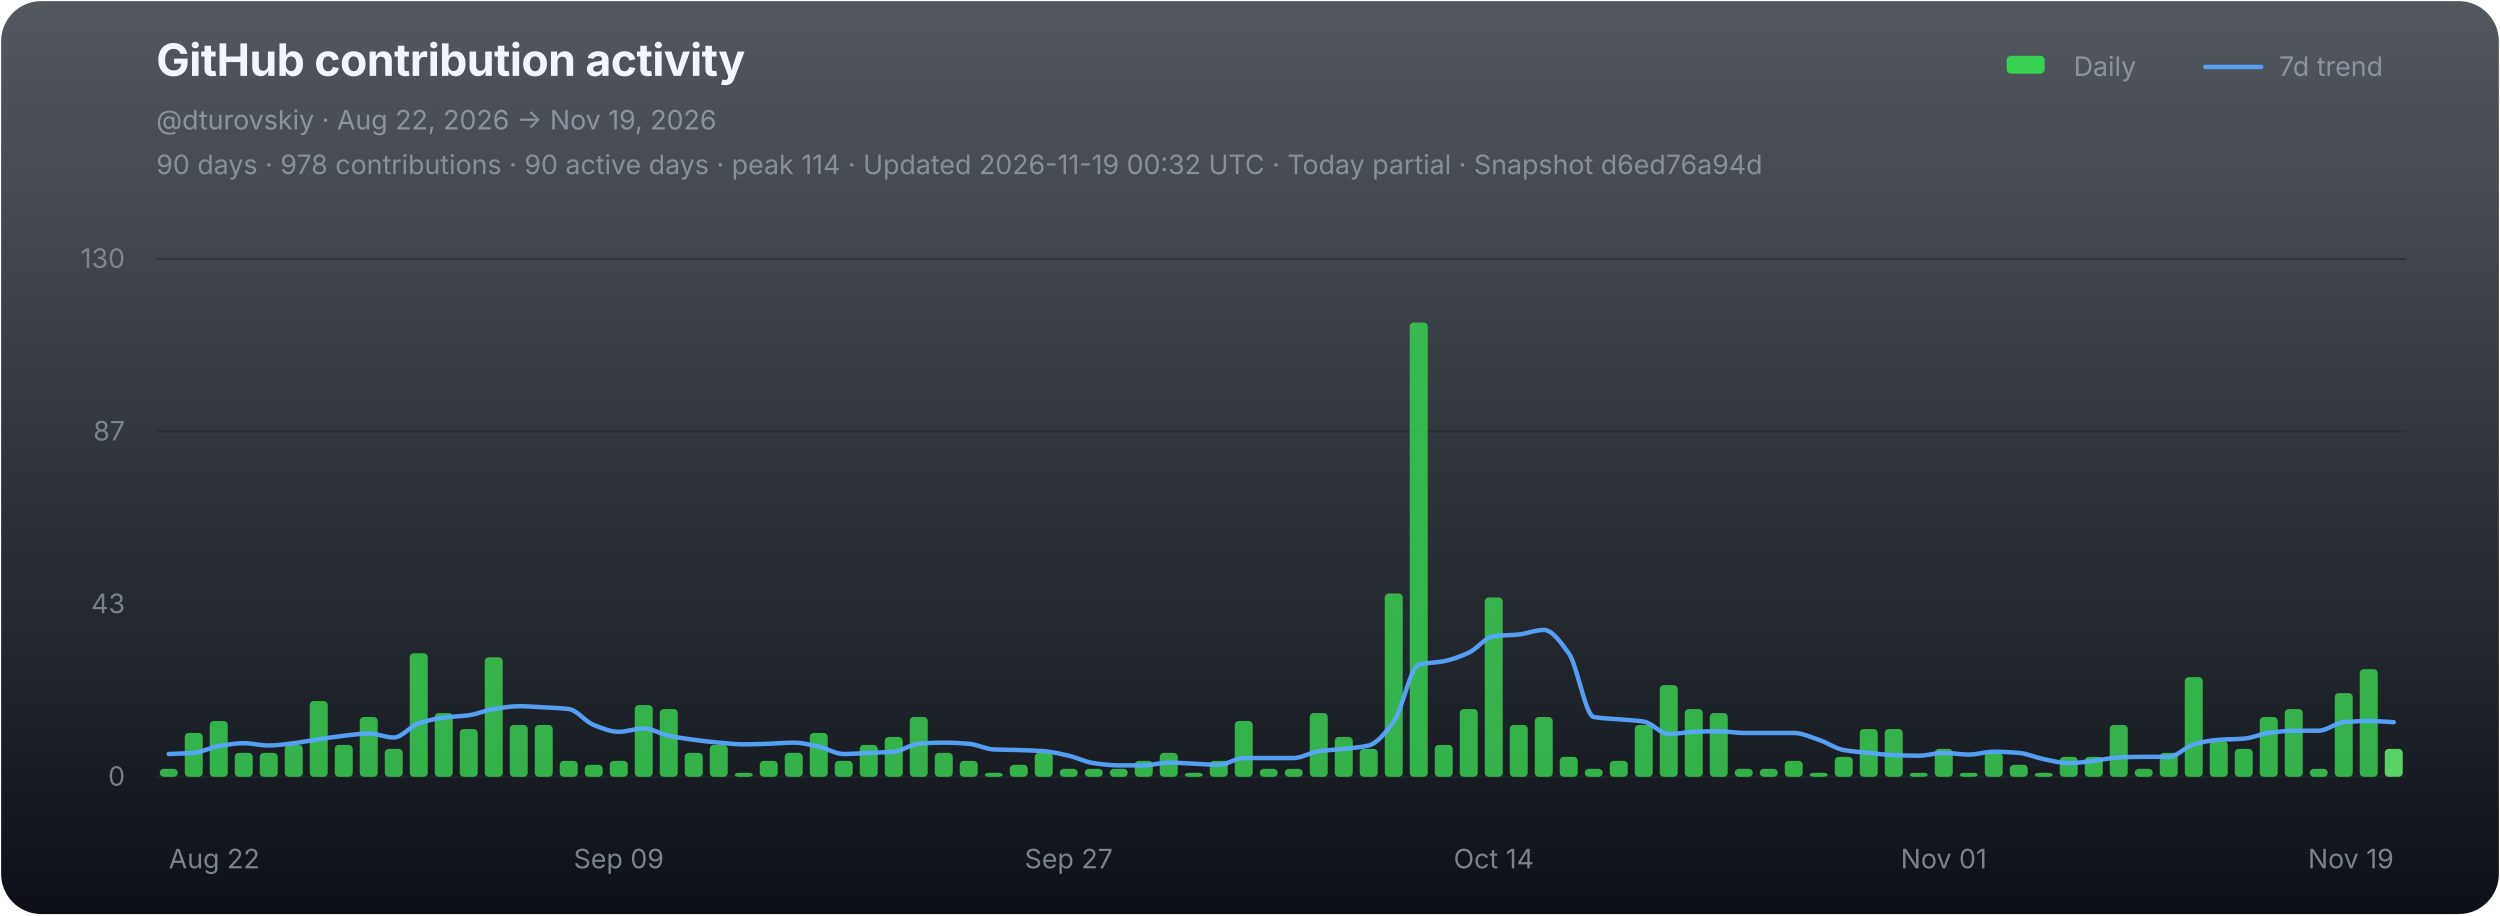
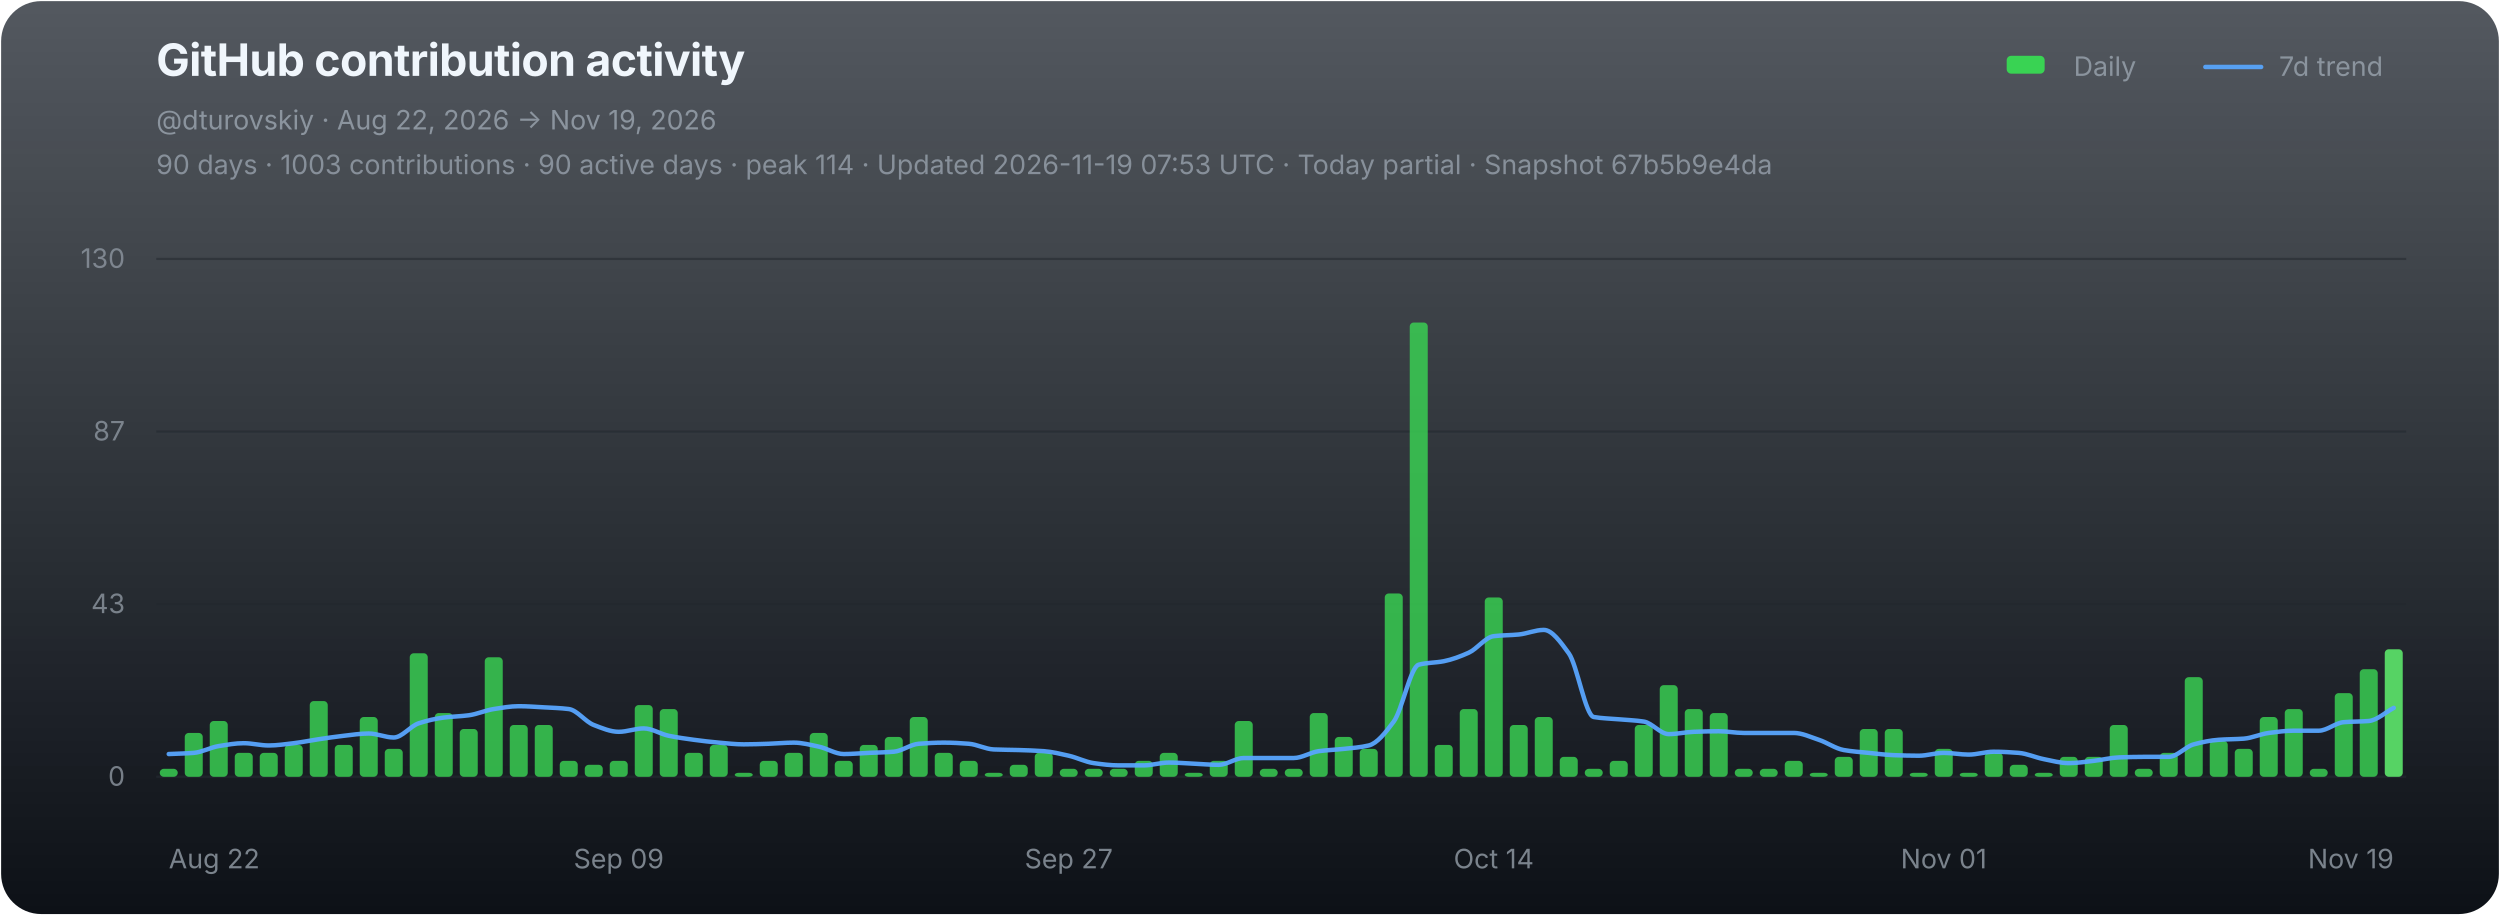
<svg xmlns="http://www.w3.org/2000/svg" width="1120" height="410" viewBox="0 0 1120 410" role="img" aria-labelledby="chart-title chart-desc">
  <defs>
    <linearGradient id="chart-bg" x1="0" y1="0" x2="0" y2="1">
      <stop offset="0" stop-color="#111821" stop-opacity="0.72" />
      <stop offset="1" stop-color="#0d1117" stop-opacity="1" />
    </linearGradient>
  </defs>
  <rect x="0.5" y="0.5" width="1119" height="409" rx="18" fill="url(#chart-bg)" stroke="none" />
  <g font-family="-apple-system,BlinkMacSystemFont,'Segoe UI',sans-serif">
    <text x="70" y="34" fill="#f0f6fc" font-size="20" font-weight="700" letter-spacing="-0.25">GitHub contribution activity</text>
    <text x="70" y="58" fill="#8b949e" font-size="12">@dturovskiy · Aug 22, 2026 → Nov 19, 2026</text>
-     <text x="70" y="78" fill="#8b949e" font-size="12" opacity="0.94">90 days · 978 contributions · 90 active days · peak 114 · Updated 2026-11-19 00:32 UTC · Today partial · Snapshot d6ed76a94d</text>
+     <text x="70" y="78" fill="#8b949e" font-size="12" opacity="0.94">90 days · 1003 contributions · 90 active days · peak 114 · Updated 2026-11-19 07:53 UTC · Today partial · Snapshot 67b5b9e4da</text>
    <g transform="translate(896,30)" font-size="12" fill="#8b949e">
      <rect x="3" y="-5" width="17" height="8" rx="2" fill="#39d353" />
      <text x="33" y="4">Daily</text>
      <line x1="92" y1="0" x2="117" y2="0" stroke="#58a6ff" stroke-width="2" stroke-linecap="round" opacity="0.92" />
      <text x="125" y="4">7d trend</text>
    </g>
    <line x1="70" y1="116.00" x2="1078" y2="116.00" stroke="#21262d" stroke-width="1" opacity="0.52" />
    <text x="56" y="120.00" fill="#8b949e" font-size="12" text-anchor="end" opacity="0.82">130</text>
    <line x1="70" y1="193.33" x2="1078" y2="193.33" stroke="#21262d" stroke-width="1" opacity="0.52" />
    <text x="56" y="197.33" fill="#8b949e" font-size="12" text-anchor="end" opacity="0.82">87</text>
    <line x1="70" y1="270.67" x2="1078" y2="270.67" stroke="#21262d" stroke-width="1" opacity="0.52" />
    <text x="56" y="274.67" fill="#8b949e" font-size="12" text-anchor="end" opacity="0.82">43</text>
    <line x1="70" y1="348.00" x2="1078" y2="348.00" stroke="#21262d" stroke-width="1" opacity="0.9" />
    <text x="56" y="352.00" fill="#8b949e" font-size="12" text-anchor="end" opacity="0.82">0</text>
    <g data-chart-series="daily-bars">
      <rect data-series="daily" x="71.57" y="344.43" width="8.06" height="3.57" rx="1.8" fill="#39d353" opacity="0.82" />
      <rect data-series="daily" x="82.77" y="328.36" width="8.06" height="19.64" rx="1.8" fill="#39d353" opacity="0.82" />
      <rect data-series="daily" x="93.97" y="323.01" width="8.06" height="24.99" rx="1.8" fill="#39d353" opacity="0.82" />
      <rect data-series="daily" x="105.17" y="337.29" width="8.06" height="10.71" rx="1.8" fill="#39d353" opacity="0.82" />
      <rect data-series="daily" x="116.37" y="337.29" width="8.06" height="10.71" rx="1.8" fill="#39d353" opacity="0.82" />
      <rect data-series="daily" x="127.57" y="333.72" width="8.06" height="14.28" rx="1.8" fill="#39d353" opacity="0.82" />
      <rect data-series="daily" x="138.77" y="314.08" width="8.06" height="33.92" rx="1.8" fill="#39d353" opacity="0.82" />
      <rect data-series="daily" x="149.97" y="333.72" width="8.06" height="14.28" rx="1.8" fill="#39d353" opacity="0.82" />
      <rect data-series="daily" x="161.17" y="321.22" width="8.06" height="26.78" rx="1.8" fill="#39d353" opacity="0.82" />
      <rect data-series="daily" x="172.37" y="335.5" width="8.06" height="12.5" rx="1.8" fill="#39d353" opacity="0.82" />
      <rect data-series="daily" x="183.57" y="292.66" width="8.06" height="55.34" rx="1.8" fill="#39d353" opacity="0.82" />
      <rect data-series="daily" x="194.77" y="319.44" width="8.06" height="28.56" rx="1.8" fill="#39d353" opacity="0.82" />
      <rect data-series="daily" x="205.97" y="326.58" width="8.06" height="21.42" rx="1.8" fill="#39d353" opacity="0.82" />
      <rect data-series="daily" x="217.17" y="294.45" width="8.06" height="53.55" rx="1.8" fill="#39d353" opacity="0.82" />
      <rect data-series="daily" x="228.37" y="324.79" width="8.06" height="23.21" rx="1.8" fill="#39d353" opacity="0.82" />
      <rect data-series="daily" x="239.57" y="324.79" width="8.06" height="23.21" rx="1.8" fill="#39d353" opacity="0.82" />
      <rect data-series="daily" x="250.77" y="340.86" width="8.06" height="7.14" rx="1.8" fill="#39d353" opacity="0.82" />
      <rect data-series="daily" x="261.97" y="342.64" width="8.06" height="5.36" rx="1.8" fill="#39d353" opacity="0.82" />
      <rect data-series="daily" x="273.17" y="340.86" width="8.06" height="7.14" rx="1.8" fill="#39d353" opacity="0.82" />
      <rect data-series="daily" x="284.37" y="315.87" width="8.06" height="32.13" rx="1.8" fill="#39d353" opacity="0.82" />
      <rect data-series="daily" x="295.57" y="317.65" width="8.06" height="30.35" rx="1.8" fill="#39d353" opacity="0.82" />
      <rect data-series="daily" x="306.77" y="337.29" width="8.06" height="10.71" rx="1.8" fill="#39d353" opacity="0.82" />
      <rect data-series="daily" x="317.97" y="333.72" width="8.06" height="14.28" rx="1.8" fill="#39d353" opacity="0.82" />
      <rect data-series="daily" x="329.17" y="346.21" width="8.06" height="1.79" rx="1.8" fill="#39d353" opacity="0.82" />
      <rect data-series="daily" x="340.37" y="340.86" width="8.06" height="7.14" rx="1.8" fill="#39d353" opacity="0.82" />
      <rect data-series="daily" x="351.57" y="337.29" width="8.06" height="10.71" rx="1.8" fill="#39d353" opacity="0.82" />
      <rect data-series="daily" x="362.77" y="328.36" width="8.06" height="19.64" rx="1.8" fill="#39d353" opacity="0.82" />
      <rect data-series="daily" x="373.97" y="340.86" width="8.06" height="7.14" rx="1.8" fill="#39d353" opacity="0.82" />
      <rect data-series="daily" x="385.17" y="333.72" width="8.06" height="14.28" rx="1.8" fill="#39d353" opacity="0.82" />
      <rect data-series="daily" x="396.37" y="330.15" width="8.06" height="17.85" rx="1.8" fill="#39d353" opacity="0.82" />
      <rect data-series="daily" x="407.57" y="321.22" width="8.06" height="26.78" rx="1.8" fill="#39d353" opacity="0.82" />
      <rect data-series="daily" x="418.77" y="337.29" width="8.06" height="10.71" rx="1.8" fill="#39d353" opacity="0.82" />
      <rect data-series="daily" x="429.97" y="340.86" width="8.06" height="7.14" rx="1.8" fill="#39d353" opacity="0.82" />
      <rect data-series="daily" x="441.17" y="346.21" width="8.06" height="1.79" rx="1.8" fill="#39d353" opacity="0.82" />
      <rect data-series="daily" x="452.37" y="342.64" width="8.06" height="5.36" rx="1.8" fill="#39d353" opacity="0.82" />
      <rect data-series="daily" x="463.57" y="337.29" width="8.06" height="10.71" rx="1.8" fill="#39d353" opacity="0.82" />
      <rect data-series="daily" x="474.77" y="344.43" width="8.06" height="3.57" rx="1.8" fill="#39d353" opacity="0.82" />
      <rect data-series="daily" x="485.97" y="344.43" width="8.06" height="3.57" rx="1.8" fill="#39d353" opacity="0.82" />
      <rect data-series="daily" x="497.17" y="344.43" width="8.06" height="3.57" rx="1.8" fill="#39d353" opacity="0.82" />
      <rect data-series="daily" x="508.37" y="340.86" width="8.06" height="7.14" rx="1.8" fill="#39d353" opacity="0.82" />
      <rect data-series="daily" x="519.57" y="337.29" width="8.06" height="10.71" rx="1.8" fill="#39d353" opacity="0.82" />
      <rect data-series="daily" x="530.77" y="346.21" width="8.06" height="1.79" rx="1.8" fill="#39d353" opacity="0.82" />
      <rect data-series="daily" x="541.97" y="340.86" width="8.06" height="7.14" rx="1.8" fill="#39d353" opacity="0.82" />
      <rect data-series="daily" x="553.17" y="323.01" width="8.06" height="24.99" rx="1.8" fill="#39d353" opacity="0.82" />
      <rect data-series="daily" x="564.37" y="344.43" width="8.06" height="3.57" rx="1.8" fill="#39d353" opacity="0.82" />
      <rect data-series="daily" x="575.57" y="344.43" width="8.06" height="3.57" rx="1.8" fill="#39d353" opacity="0.82" />
      <rect data-series="daily" x="586.77" y="319.44" width="8.06" height="28.56" rx="1.8" fill="#39d353" opacity="0.82" />
      <rect data-series="daily" x="597.97" y="330.15" width="8.06" height="17.85" rx="1.8" fill="#39d353" opacity="0.82" />
      <rect data-series="daily" x="609.17" y="335.5" width="8.06" height="12.5" rx="1.8" fill="#39d353" opacity="0.82" />
      <rect data-series="daily" x="620.37" y="265.88" width="8.06" height="82.12" rx="1.8" fill="#39d353" opacity="0.82" />
      <rect data-series="daily" x="631.57" y="144.49" width="8.06" height="203.51" rx="1.8" fill="#39d353" opacity="0.82" />
      <rect data-series="daily" x="642.77" y="333.72" width="8.06" height="14.28" rx="1.8" fill="#39d353" opacity="0.82" />
      <rect data-series="daily" x="653.97" y="317.65" width="8.06" height="30.35" rx="1.8" fill="#39d353" opacity="0.82" />
      <rect data-series="daily" x="665.17" y="267.67" width="8.06" height="80.33" rx="1.8" fill="#39d353" opacity="0.82" />
      <rect data-series="daily" x="676.37" y="324.79" width="8.06" height="23.21" rx="1.8" fill="#39d353" opacity="0.82" />
      <rect data-series="daily" x="687.57" y="321.22" width="8.06" height="26.78" rx="1.8" fill="#39d353" opacity="0.82" />
      <rect data-series="daily" x="698.77" y="339.07" width="8.06" height="8.93" rx="1.8" fill="#39d353" opacity="0.82" />
      <rect data-series="daily" x="709.97" y="344.43" width="8.06" height="3.57" rx="1.8" fill="#39d353" opacity="0.82" />
      <rect data-series="daily" x="721.17" y="340.86" width="8.06" height="7.14" rx="1.8" fill="#39d353" opacity="0.82" />
      <rect data-series="daily" x="732.37" y="324.79" width="8.06" height="23.21" rx="1.8" fill="#39d353" opacity="0.82" />
      <rect data-series="daily" x="743.57" y="306.94" width="8.06" height="41.06" rx="1.8" fill="#39d353" opacity="0.82" />
      <rect data-series="daily" x="754.77" y="317.65" width="8.06" height="30.35" rx="1.8" fill="#39d353" opacity="0.82" />
      <rect data-series="daily" x="765.97" y="319.44" width="8.06" height="28.56" rx="1.8" fill="#39d353" opacity="0.82" />
      <rect data-series="daily" x="777.17" y="344.43" width="8.06" height="3.57" rx="1.8" fill="#39d353" opacity="0.82" />
      <rect data-series="daily" x="788.37" y="344.43" width="8.06" height="3.57" rx="1.8" fill="#39d353" opacity="0.82" />
      <rect data-series="daily" x="799.57" y="340.86" width="8.06" height="7.14" rx="1.8" fill="#39d353" opacity="0.82" />
      <rect data-series="daily" x="810.77" y="346.21" width="8.06" height="1.79" rx="1.8" fill="#39d353" opacity="0.82" />
      <rect data-series="daily" x="821.97" y="339.07" width="8.06" height="8.93" rx="1.8" fill="#39d353" opacity="0.82" />
      <rect data-series="daily" x="833.17" y="326.58" width="8.06" height="21.42" rx="1.8" fill="#39d353" opacity="0.82" />
      <rect data-series="daily" x="844.37" y="326.58" width="8.06" height="21.42" rx="1.8" fill="#39d353" opacity="0.82" />
      <rect data-series="daily" x="855.57" y="346.21" width="8.06" height="1.79" rx="1.8" fill="#39d353" opacity="0.82" />
      <rect data-series="daily" x="866.77" y="335.5" width="8.06" height="12.5" rx="1.8" fill="#39d353" opacity="0.82" />
      <rect data-series="daily" x="877.97" y="346.21" width="8.06" height="1.79" rx="1.8" fill="#39d353" opacity="0.82" />
      <rect data-series="daily" x="889.17" y="337.29" width="8.06" height="10.71" rx="1.8" fill="#39d353" opacity="0.82" />
      <rect data-series="daily" x="900.37" y="342.64" width="8.06" height="5.36" rx="1.8" fill="#39d353" opacity="0.82" />
      <rect data-series="daily" x="911.57" y="346.21" width="8.06" height="1.79" rx="1.8" fill="#39d353" opacity="0.82" />
      <rect data-series="daily" x="922.77" y="339.07" width="8.06" height="8.93" rx="1.8" fill="#39d353" opacity="0.82" />
      <rect data-series="daily" x="933.97" y="339.07" width="8.06" height="8.93" rx="1.8" fill="#39d353" opacity="0.82" />
      <rect data-series="daily" x="945.17" y="324.79" width="8.06" height="23.21" rx="1.8" fill="#39d353" opacity="0.82" />
      <rect data-series="daily" x="956.37" y="344.43" width="8.06" height="3.57" rx="1.8" fill="#39d353" opacity="0.82" />
      <rect data-series="daily" x="967.57" y="337.29" width="8.06" height="10.71" rx="1.8" fill="#39d353" opacity="0.82" />
      <rect data-series="daily" x="978.77" y="303.37" width="8.06" height="44.63" rx="1.8" fill="#39d353" opacity="0.82" />
      <rect data-series="daily" x="989.97" y="331.93" width="8.06" height="16.07" rx="1.8" fill="#39d353" opacity="0.82" />
      <rect data-series="daily" x="1001.17" y="335.5" width="8.06" height="12.5" rx="1.8" fill="#39d353" opacity="0.82" />
      <rect data-series="daily" x="1012.37" y="321.22" width="8.06" height="26.78" rx="1.8" fill="#39d353" opacity="0.82" />
      <rect data-series="daily" x="1023.57" y="317.65" width="8.06" height="30.35" rx="1.8" fill="#39d353" opacity="0.82" />
      <rect data-series="daily" x="1034.77" y="344.43" width="8.06" height="3.57" rx="1.8" fill="#39d353" opacity="0.82" />
      <rect data-series="daily" x="1045.97" y="310.51" width="8.06" height="37.49" rx="1.8" fill="#39d353" opacity="0.82" />
      <rect data-series="daily" x="1057.17" y="299.8" width="8.06" height="48.2" rx="1.8" fill="#39d353" opacity="0.82" />
-       <rect data-series="daily" x="1068.37" y="335.5" width="8.06" height="12.5" rx="1.8" fill="#56d364" opacity="1" />
+       <rect data-series="daily" x="1068.37" y="290.87" width="8.06" height="57.13" rx="1.8" fill="#56d364" opacity="1" />
    </g>
-     <path data-series="trend" d="M 75.60 337.81 C 79.33 337.63, 83.07 337.58, 86.80 337.29 C 90.53 336.99, 94.27 334.84, 98.00 334.24 C 101.73 333.63, 105.47 332.95, 109.20 332.95 C 112.93 332.95, 116.67 333.97, 120.40 333.97 C 124.13 333.97, 127.87 333.38, 131.60 332.95 C 135.33 332.52, 139.07 331.72, 142.80 331.17 C 146.53 330.62, 150.27 330.04, 154.00 329.63 C 157.73 329.22, 161.47 328.61, 165.20 328.61 C 168.93 328.61, 172.67 330.40, 176.40 330.40 C 180.13 330.40, 183.87 325.24, 187.60 324.03 C 191.33 322.81, 195.07 321.96, 198.80 321.47 C 202.53 320.99, 206.27 320.95, 210.00 320.45 C 213.73 319.96, 217.47 318.23, 221.20 317.65 C 224.93 317.07, 228.67 316.38, 232.40 316.38 C 236.13 316.38, 239.87 316.68, 243.60 316.88 C 247.33 317.09, 251.07 317.19, 254.80 317.65 C 258.53 318.11, 262.27 323.37, 266.00 324.79 C 269.73 326.22, 273.47 327.85, 277.20 327.85 C 280.93 327.85, 284.67 326.33, 288.40 326.33 C 292.13 326.33, 295.87 328.86, 299.60 329.63 C 303.33 330.40, 307.07 330.92, 310.80 331.42 C 314.53 331.91, 318.27 332.38, 322.00 332.70 C 325.73 333.02, 329.47 333.47, 333.20 333.47 C 336.93 333.47, 340.67 333.32, 344.40 333.20 C 348.13 333.08, 351.87 332.70, 355.60 332.70 C 359.33 332.70, 363.07 333.71, 366.80 334.49 C 370.53 335.26, 374.27 337.81, 378.00 337.81 C 381.73 337.81, 385.47 337.46, 389.20 337.29 C 392.93 337.12, 396.67 337.07, 400.40 336.77 C 404.13 336.47, 407.87 333.49, 411.60 333.20 C 415.33 332.91, 419.07 332.70, 422.80 332.70 C 426.53 332.70, 430.27 332.92, 434.00 333.20 C 437.73 333.48, 441.47 335.59, 445.20 335.75 C 448.93 335.92, 452.67 335.91, 456.40 336.02 C 460.13 336.14, 463.87 336.25, 467.60 336.52 C 471.33 336.79, 475.07 337.72, 478.80 338.56 C 482.53 339.40, 486.27 341.36, 490.00 341.88 C 493.73 342.40, 497.47 342.89, 501.20 342.89 C 504.93 342.89, 508.67 342.89, 512.40 342.89 C 516.13 342.89, 519.87 341.63, 523.60 341.63 C 527.33 341.63, 531.07 341.96, 534.80 342.13 C 538.53 342.30, 542.27 342.64, 546.00 342.64 C 549.73 342.64, 553.47 339.59, 557.20 339.59 C 560.93 339.59, 564.67 339.59, 568.40 339.59 C 572.13 339.59, 575.87 339.59, 579.60 339.59 C 583.33 339.59, 587.07 337.03, 590.80 336.52 C 594.53 336.01, 598.27 335.91, 602.00 335.50 C 605.73 335.10, 609.47 334.86, 613.20 333.97 C 616.93 333.07, 620.67 328.29, 624.40 323.26 C 628.13 318.23, 631.87 298.73, 635.60 297.77 C 639.33 296.80, 643.07 296.96, 646.80 296.23 C 650.53 295.50, 654.27 294.09, 658.00 292.41 C 661.73 290.73, 665.47 285.46, 669.20 285.00 C 672.93 284.55, 676.67 284.62, 680.40 284.25 C 684.13 283.89, 687.87 282.20, 691.60 282.20 C 695.33 282.20, 699.07 287.56, 702.80 292.66 C 706.53 297.76, 710.27 320.57, 714.00 321.22 C 717.73 321.88, 721.47 321.90, 725.20 322.24 C 728.93 322.58, 732.67 322.68, 736.40 323.26 C 740.13 323.83, 743.87 328.88, 747.60 328.88 C 751.33 328.88, 755.07 327.98, 758.80 327.85 C 762.53 327.71, 766.27 327.60, 770.00 327.60 C 773.73 327.60, 777.47 328.36, 781.20 328.36 C 784.93 328.36, 788.67 328.36, 792.40 328.36 C 796.13 328.36, 799.87 328.36, 803.60 328.36 C 807.33 328.36, 811.07 330.19, 814.80 331.42 C 818.53 332.64, 822.27 335.36, 826.00 336.02 C 829.73 336.68, 833.47 336.91, 837.20 337.29 C 840.93 337.67, 844.67 338.17, 848.40 338.31 C 852.13 338.44, 855.87 338.56, 859.60 338.56 C 863.33 338.56, 867.07 337.29, 870.80 337.29 C 874.53 337.29, 878.27 338.06, 882.00 338.06 C 885.73 338.06, 889.47 336.77, 893.20 336.77 C 896.93 336.77, 900.67 337.00, 904.40 337.29 C 908.13 337.58, 911.87 339.36, 915.60 340.09 C 919.33 340.82, 923.07 341.88, 926.80 341.88 C 930.53 341.88, 934.27 341.27, 938.00 340.86 C 941.73 340.45, 945.47 339.47, 949.20 339.32 C 952.93 339.18, 956.67 339.07, 960.40 339.07 C 964.13 339.07, 967.87 339.07, 971.60 339.07 C 975.33 339.07, 979.07 334.47, 982.80 333.47 C 986.53 332.47, 990.27 331.68, 994.00 331.42 C 997.73 331.15, 1001.47 331.19, 1005.20 330.92 C 1008.93 330.64, 1012.67 328.85, 1016.40 328.36 C 1020.13 327.88, 1023.87 327.35, 1027.60 327.35 C 1031.33 327.35, 1035.07 327.35, 1038.80 327.35 C 1042.53 327.35, 1046.27 323.83, 1050.00 323.53 C 1053.73 323.22, 1057.47 323.01, 1061.20 323.01 C 1064.93 323.01, 1068.67 323.35, 1072.40 323.53" fill="none" stroke="#58a6ff" stroke-width="2" stroke-linejoin="round" stroke-linecap="round" opacity="0.94" vector-effect="non-scaling-stroke" />
+     <path data-series="trend" d="M 75.60 337.81 C 79.33 337.63, 83.07 337.58, 86.80 337.29 C 90.53 336.99, 94.27 334.84, 98.00 334.24 C 101.73 333.63, 105.47 332.95, 109.20 332.95 C 112.93 332.95, 116.67 333.97, 120.40 333.97 C 124.13 333.97, 127.87 333.38, 131.60 332.95 C 135.33 332.52, 139.07 331.72, 142.80 331.17 C 146.53 330.62, 150.27 330.04, 154.00 329.63 C 157.73 329.22, 161.47 328.61, 165.20 328.61 C 168.93 328.61, 172.67 330.40, 176.40 330.40 C 180.13 330.40, 183.87 325.24, 187.60 324.03 C 191.33 322.81, 195.07 321.96, 198.80 321.47 C 202.53 320.99, 206.27 320.95, 210.00 320.45 C 213.73 319.96, 217.47 318.23, 221.20 317.65 C 224.93 317.07, 228.67 316.38, 232.40 316.38 C 236.13 316.38, 239.87 316.68, 243.60 316.88 C 247.33 317.09, 251.07 317.19, 254.80 317.65 C 258.53 318.11, 262.27 323.37, 266.00 324.79 C 269.73 326.22, 273.47 327.85, 277.20 327.85 C 280.93 327.85, 284.67 326.33, 288.40 326.33 C 292.13 326.33, 295.87 328.86, 299.60 329.63 C 303.33 330.40, 307.07 330.92, 310.80 331.42 C 314.53 331.91, 318.27 332.38, 322.00 332.70 C 325.73 333.02, 329.47 333.47, 333.20 333.47 C 336.93 333.47, 340.67 333.32, 344.40 333.20 C 348.13 333.08, 351.87 332.70, 355.60 332.70 C 359.33 332.70, 363.07 333.71, 366.80 334.49 C 370.53 335.26, 374.27 337.81, 378.00 337.81 C 381.73 337.81, 385.47 337.46, 389.20 337.29 C 392.93 337.12, 396.67 337.07, 400.40 336.77 C 404.13 336.47, 407.87 333.49, 411.60 333.20 C 415.33 332.91, 419.07 332.70, 422.80 332.70 C 426.53 332.70, 430.27 332.92, 434.00 333.20 C 437.73 333.48, 441.47 335.59, 445.20 335.75 C 448.93 335.92, 452.67 335.91, 456.40 336.02 C 460.13 336.14, 463.87 336.25, 467.60 336.52 C 471.33 336.79, 475.07 337.72, 478.80 338.56 C 482.53 339.40, 486.27 341.36, 490.00 341.88 C 493.73 342.40, 497.47 342.89, 501.20 342.89 C 504.93 342.89, 508.67 342.89, 512.40 342.89 C 516.13 342.89, 519.87 341.63, 523.60 341.63 C 527.33 341.63, 531.07 341.96, 534.80 342.13 C 538.53 342.30, 542.27 342.64, 546.00 342.64 C 549.73 342.64, 553.47 339.59, 557.20 339.59 C 560.93 339.59, 564.67 339.59, 568.40 339.59 C 572.13 339.59, 575.87 339.59, 579.60 339.59 C 583.33 339.59, 587.07 337.03, 590.80 336.52 C 594.53 336.01, 598.27 335.91, 602.00 335.50 C 605.73 335.10, 609.47 334.86, 613.20 333.97 C 616.93 333.07, 620.67 328.29, 624.40 323.26 C 628.13 318.23, 631.87 298.73, 635.60 297.77 C 639.33 296.80, 643.07 296.96, 646.80 296.23 C 650.53 295.50, 654.27 294.09, 658.00 292.41 C 661.73 290.73, 665.47 285.46, 669.20 285.00 C 672.93 284.55, 676.67 284.62, 680.40 284.25 C 684.13 283.89, 687.87 282.20, 691.60 282.20 C 695.33 282.20, 699.07 287.56, 702.80 292.66 C 706.53 297.76, 710.27 320.57, 714.00 321.22 C 717.73 321.88, 721.47 321.90, 725.20 322.24 C 728.93 322.58, 732.67 322.68, 736.40 323.26 C 740.13 323.83, 743.87 328.88, 747.60 328.88 C 751.33 328.88, 755.07 327.98, 758.80 327.85 C 762.53 327.71, 766.27 327.60, 770.00 327.60 C 773.73 327.60, 777.47 328.36, 781.20 328.36 C 784.93 328.36, 788.67 328.36, 792.40 328.36 C 796.13 328.36, 799.87 328.36, 803.60 328.36 C 807.33 328.36, 811.07 330.19, 814.80 331.42 C 818.53 332.64, 822.27 335.36, 826.00 336.02 C 829.73 336.68, 833.47 336.91, 837.20 337.29 C 840.93 337.67, 844.67 338.17, 848.40 338.31 C 852.13 338.44, 855.87 338.56, 859.60 338.56 C 863.33 338.56, 867.07 337.29, 870.80 337.29 C 874.53 337.29, 878.27 338.06, 882.00 338.06 C 885.73 338.06, 889.47 336.77, 893.20 336.77 C 896.93 336.77, 900.67 337.00, 904.40 337.29 C 908.13 337.58, 911.87 339.36, 915.60 340.09 C 919.33 340.82, 923.07 341.88, 926.80 341.88 C 930.53 341.88, 934.27 341.27, 938.00 340.86 C 941.73 340.45, 945.47 339.47, 949.20 339.32 C 952.93 339.18, 956.67 339.07, 960.40 339.07 C 964.13 339.07, 967.87 339.07, 971.60 339.07 C 975.33 339.07, 979.07 334.47, 982.80 333.47 C 986.53 332.47, 990.27 331.68, 994.00 331.42 C 997.73 331.15, 1001.47 331.19, 1005.20 330.92 C 1008.93 330.64, 1012.67 328.85, 1016.40 328.36 C 1020.13 327.88, 1023.87 327.35, 1027.60 327.35 C 1031.33 327.35, 1035.07 327.35, 1038.80 327.35 C 1042.53 327.35, 1046.27 323.83, 1050.00 323.53 C 1053.73 323.22, 1057.47 323.32, 1061.20 323.01 C 1064.93 322.69, 1068.67 319.09, 1072.40 317.13" fill="none" stroke="#58a6ff" stroke-width="2" stroke-linejoin="round" stroke-linecap="round" opacity="0.94" vector-effect="non-scaling-stroke" />
    <text x="75.60" y="389" fill="#8b949e" font-size="12" text-anchor="start" opacity="0.86">Aug 22</text>
    <text x="277.20" y="389" fill="#8b949e" font-size="12" text-anchor="middle" opacity="0.86">Sep 09</text>
    <text x="478.80" y="389" fill="#8b949e" font-size="12" text-anchor="middle" opacity="0.86">Sep 27</text>
    <text x="669.20" y="389" fill="#8b949e" font-size="12" text-anchor="middle" opacity="0.86">Oct 14</text>
    <text x="870.80" y="389" fill="#8b949e" font-size="12" text-anchor="middle" opacity="0.86">Nov 01</text>
    <text x="1072.40" y="389" fill="#8b949e" font-size="12" text-anchor="end" opacity="0.86">Nov 19</text>
  </g>
</svg>
